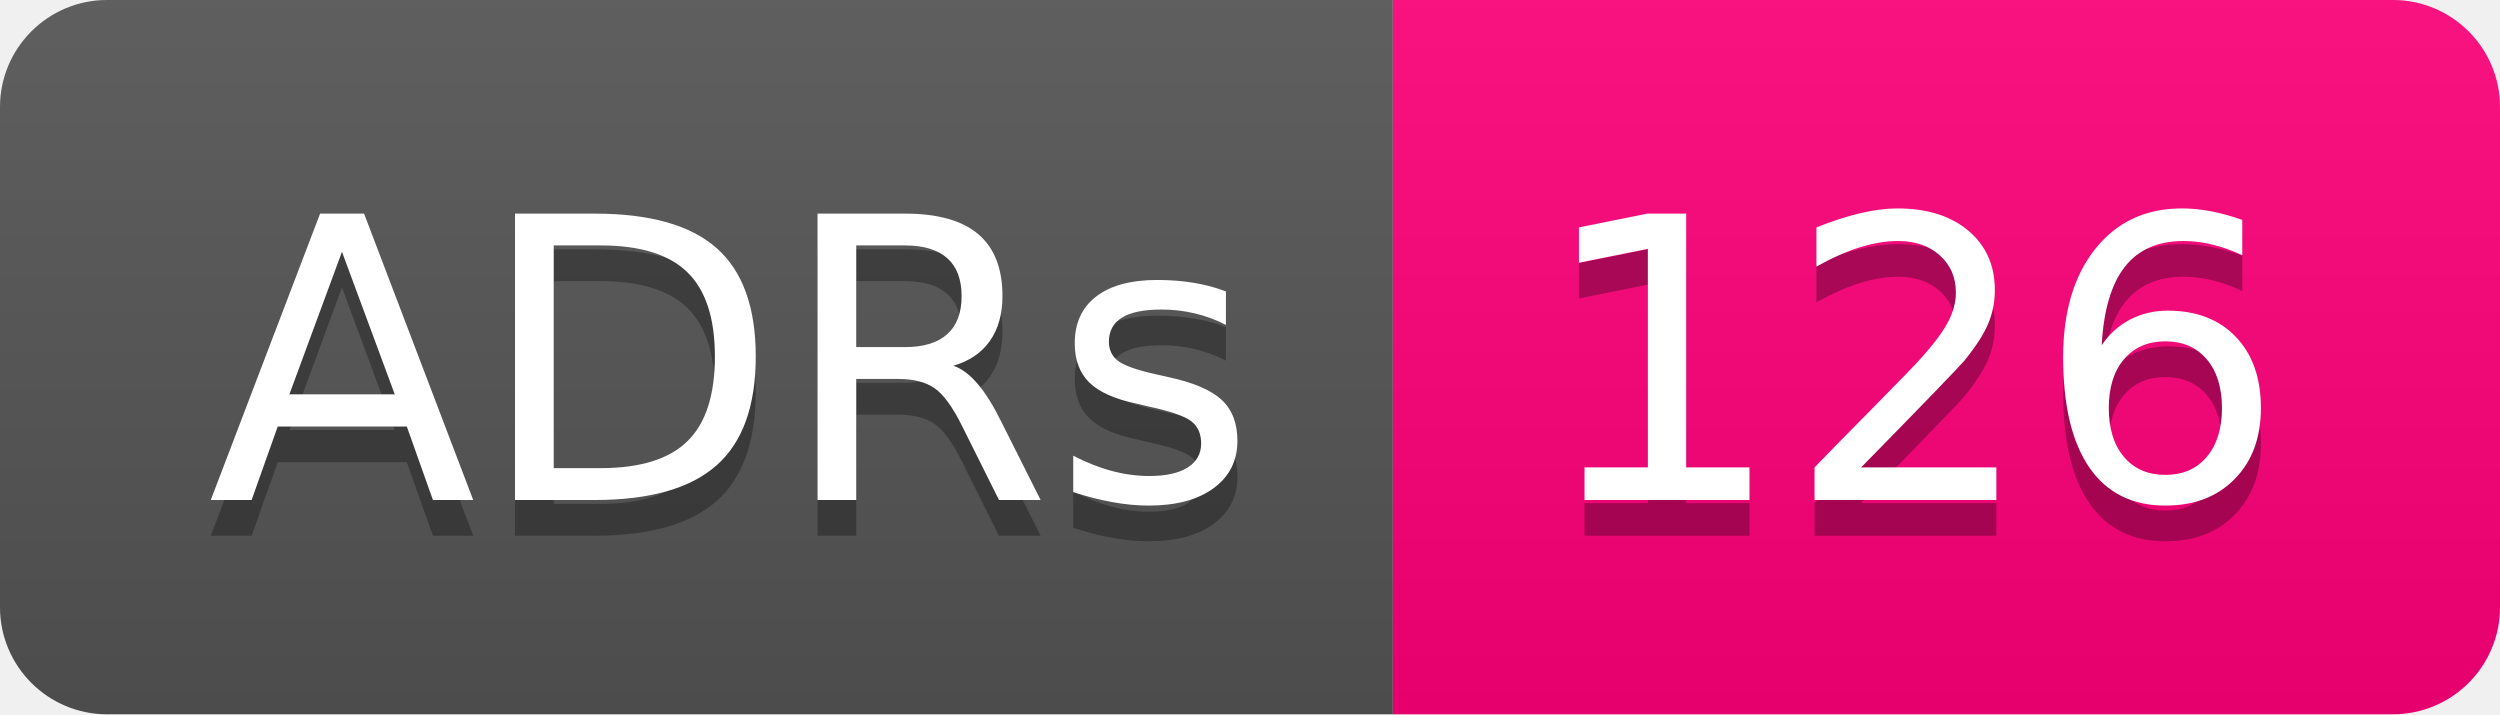
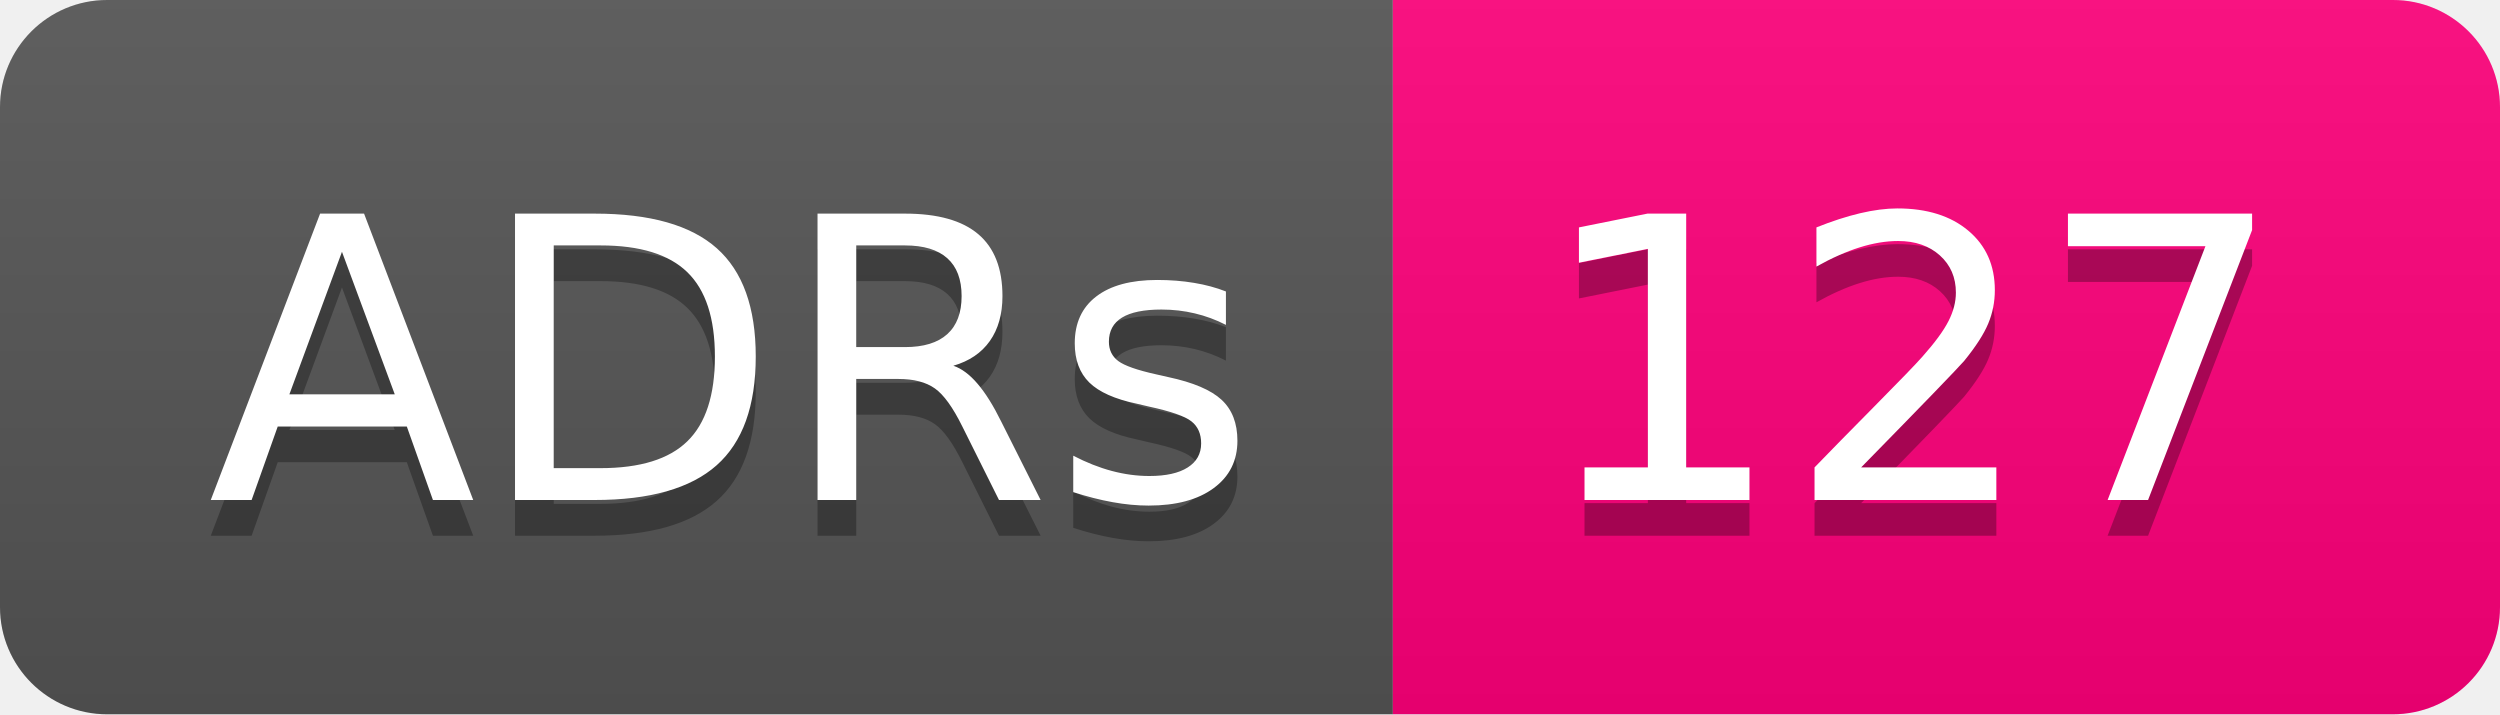
- <svg xmlns="http://www.w3.org/2000/svg" width="70" height="20" role="img" aria-label="ADRs: 126">
+ <svg xmlns="http://www.w3.org/2000/svg" width="70" height="20" role="img" aria-label="ADRs: 127">
  <linearGradient id="s" x2="0" y2="100%">
    <stop offset="0" stop-color="#bbb" stop-opacity=".1" />
    <stop offset="1" stop-opacity=".1" />
  </linearGradient>
  <clipPath id="r">
    <rect width="70" height="20" rx="3" fill="#fff" />
  </clipPath>
  <g clip-path="url(#r)">
    <rect width="39" height="20" fill="#555" />
    <rect x="39" width="31" height="20" fill="#ff007b" />
    <rect width="70" height="20" fill="url(#s)" />
  </g>
  <g fill="#fff" text-anchor="middle" font-family="Verdana,Geneva,DejaVu Sans,sans-serif" text-rendering="geometricPrecision" font-size="110">
    <text aria-hidden="true" x="205" y="150" fill="#010101" fill-opacity=".3" transform="scale(.1)" textLength="290">ADRs</text>
    <text x="205" y="140" transform="scale(.1)" fill="#fff" textLength="290">ADRs</text>
-     <text aria-hidden="true" x="535" y="150" fill="#010101" fill-opacity=".3" transform="scale(.1)" textLength="210">126</text>
-     <text x="535" y="140" transform="scale(.1)" fill="#fff" textLength="210">126</text>
+     <text aria-hidden="true" x="535" y="150" fill="#010101" fill-opacity=".3" transform="scale(.1)" textLength="210">127</text>
+     <text x="535" y="140" transform="scale(.1)" fill="#fff" textLength="210">127</text>
  </g>
</svg>
